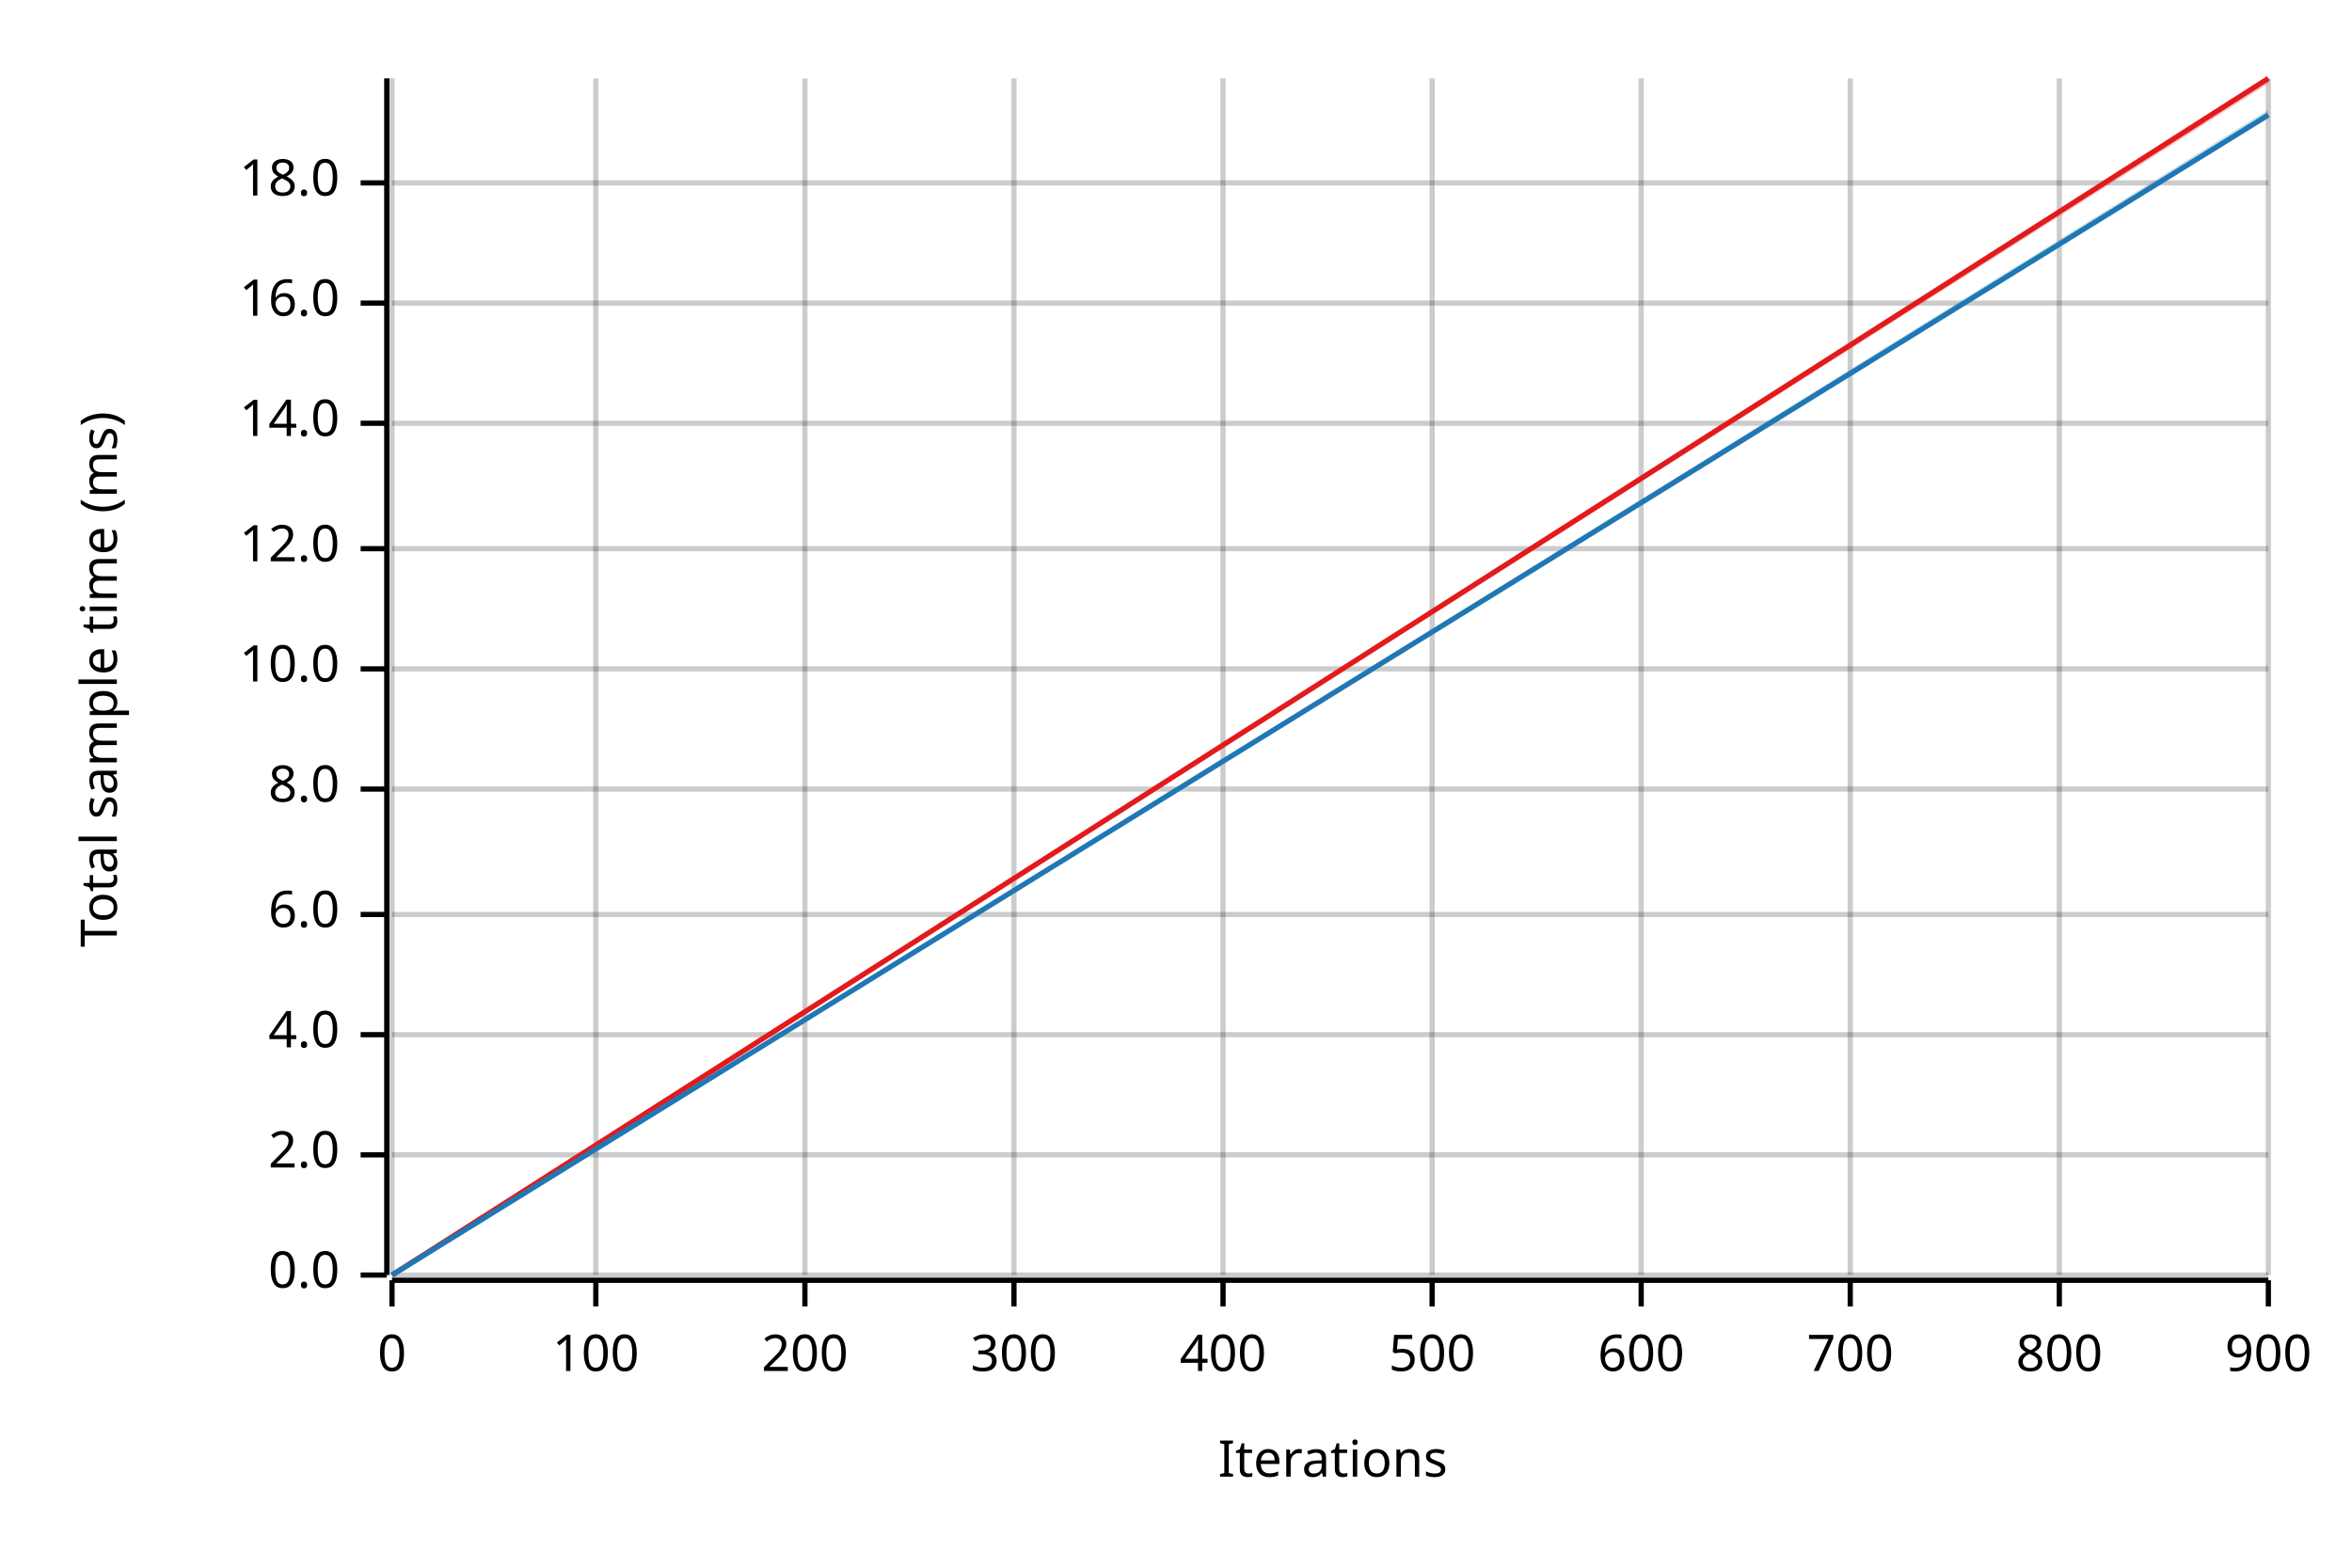
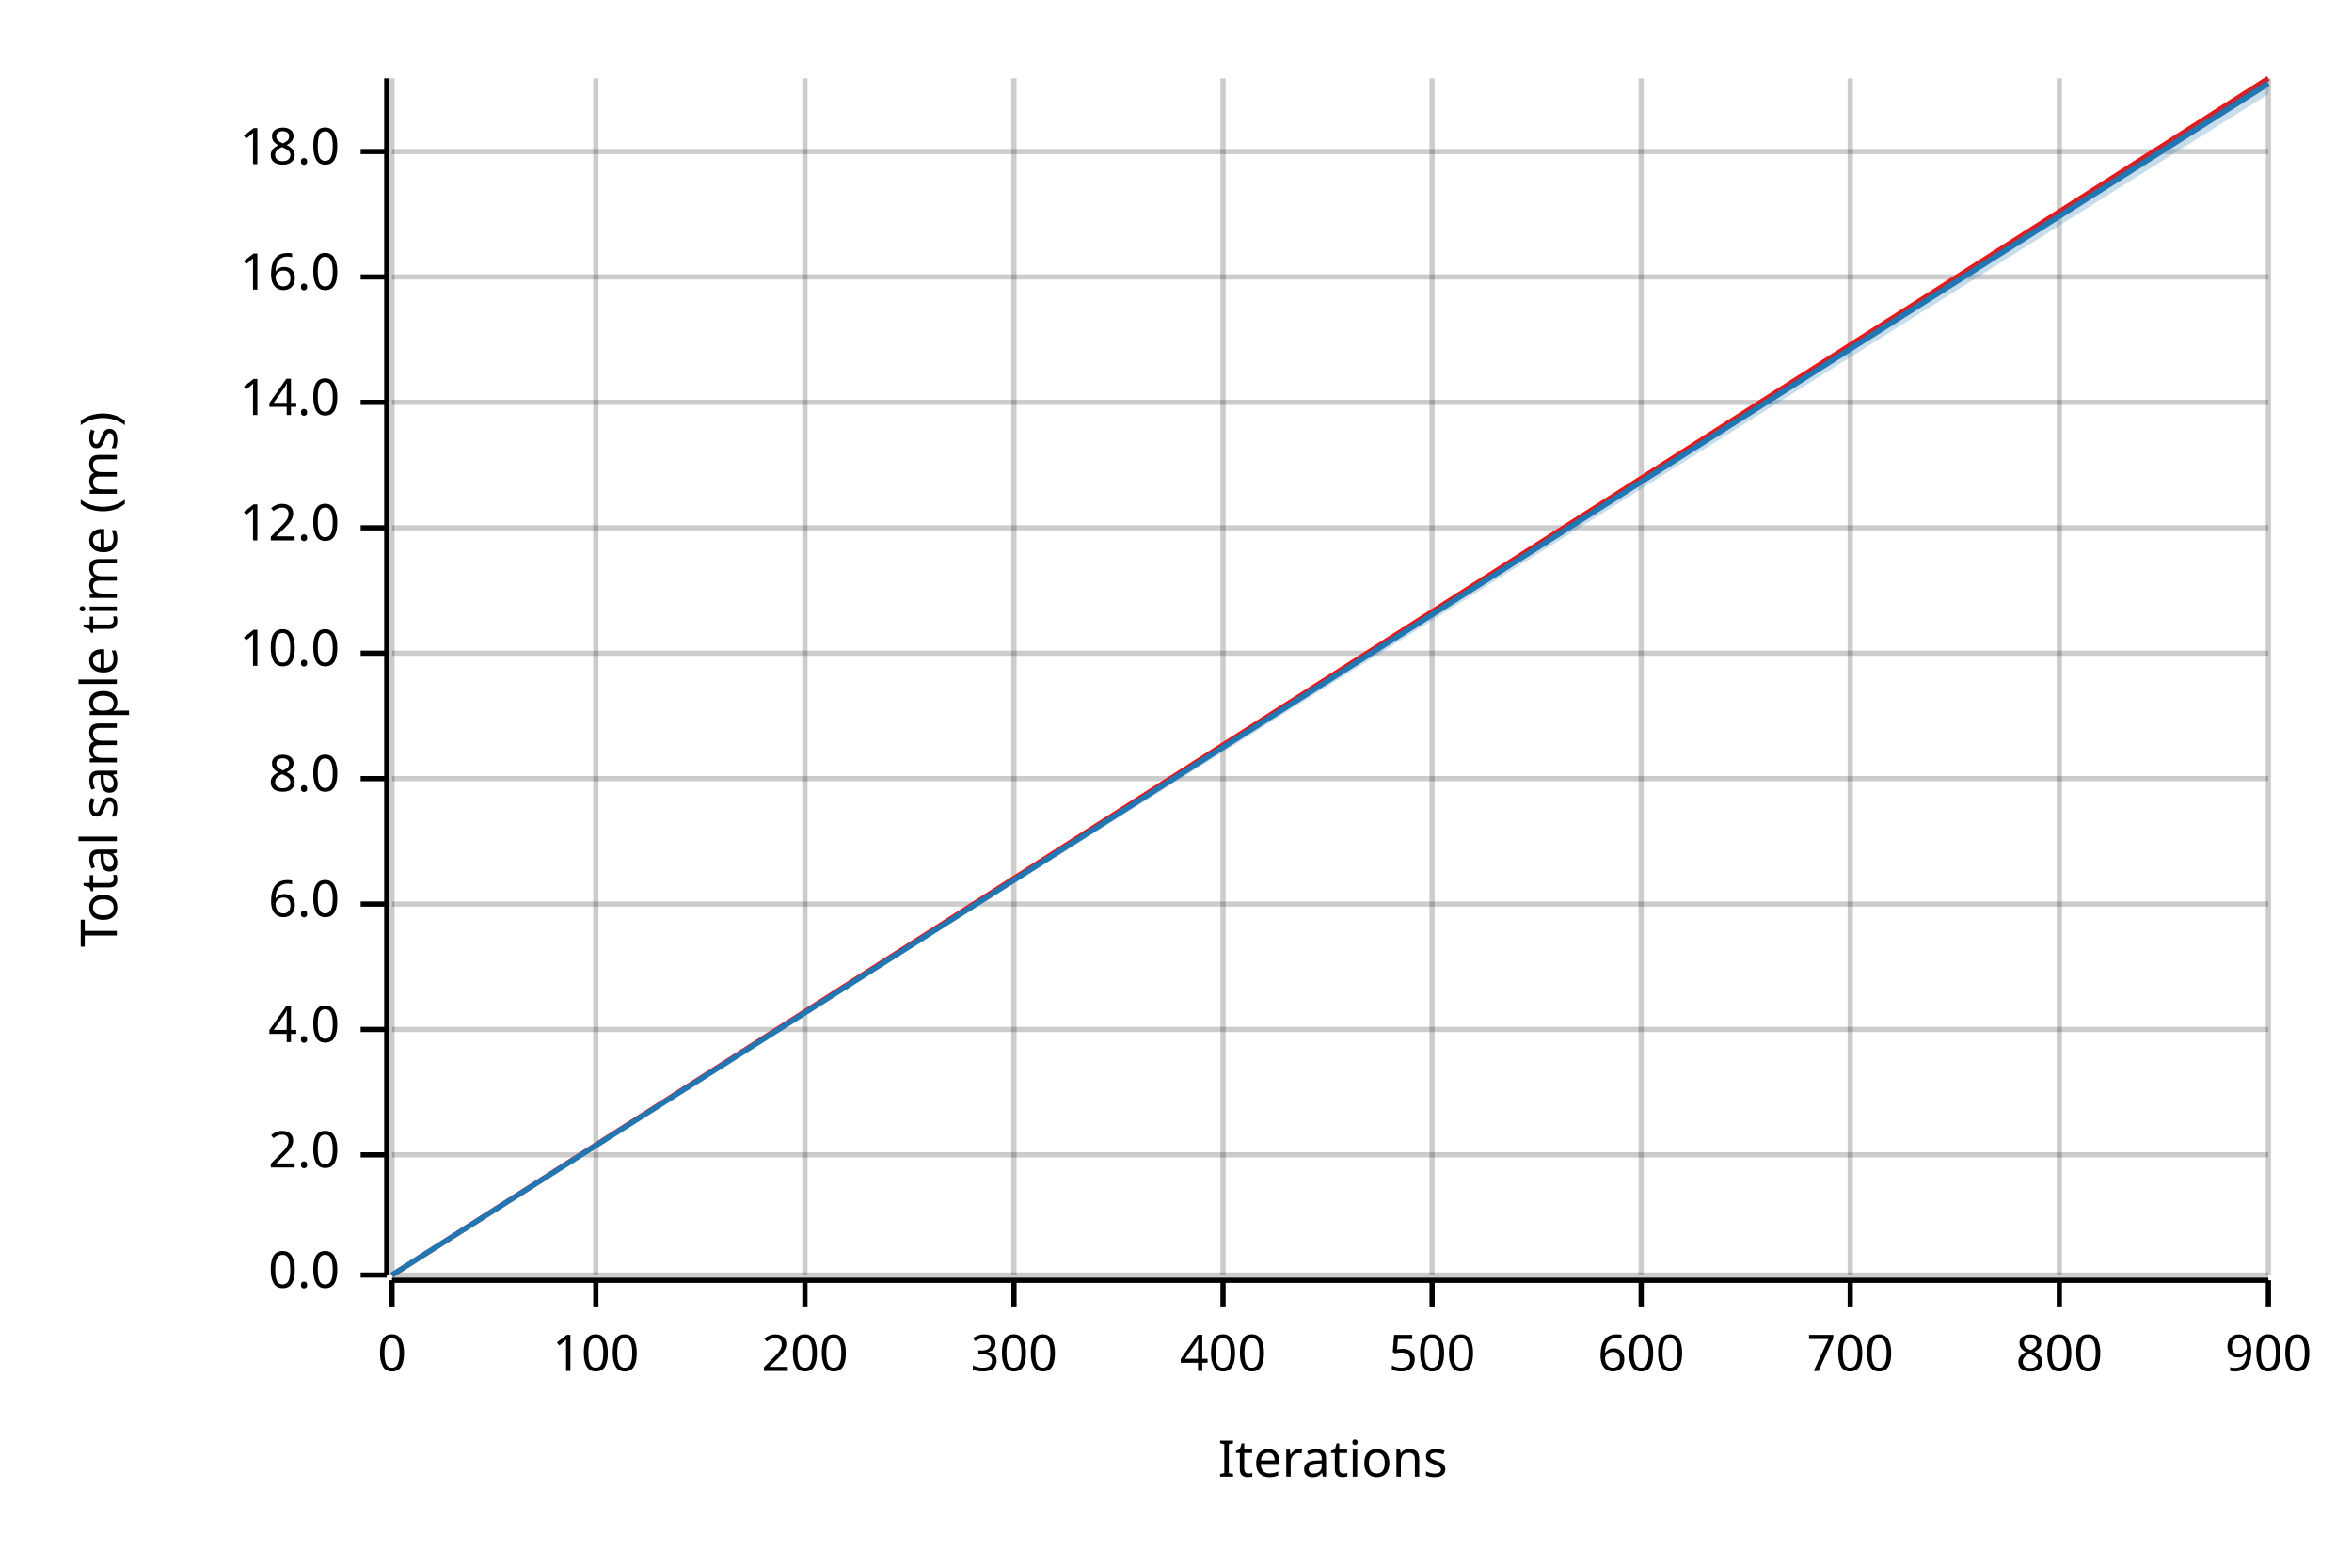
<svg xmlns="http://www.w3.org/2000/svg" width="450" height="300" viewBox="0 0 450 300">
  <text x="15" y="130" dy="0.76em" text-anchor="middle" font-family="sans-serif" font-size="9.677" opacity="1" fill="#000000" transform="rotate(270, 15, 130)">
Total sample time (ms)
</text>
  <text x="255" y="285" dy="-0.5ex" text-anchor="middle" font-family="sans-serif" font-size="9.677" opacity="1" fill="#000000">
Iterations
</text>
  <line opacity="0.2" stroke="#000000" stroke-width="1" x1="75" y1="244" x2="75" y2="15" />
  <line opacity="0.2" stroke="#000000" stroke-width="1" x1="114" y1="244" x2="114" y2="15" />
  <line opacity="0.2" stroke="#000000" stroke-width="1" x1="154" y1="244" x2="154" y2="15" />
  <line opacity="0.2" stroke="#000000" stroke-width="1" x1="194" y1="244" x2="194" y2="15" />
  <line opacity="0.2" stroke="#000000" stroke-width="1" x1="234" y1="244" x2="234" y2="15" />
  <line opacity="0.2" stroke="#000000" stroke-width="1" x1="274" y1="244" x2="274" y2="15" />
  <line opacity="0.2" stroke="#000000" stroke-width="1" x1="314" y1="244" x2="314" y2="15" />
  <line opacity="0.2" stroke="#000000" stroke-width="1" x1="354" y1="244" x2="354" y2="15" />
  <line opacity="0.2" stroke="#000000" stroke-width="1" x1="394" y1="244" x2="394" y2="15" />
  <line opacity="0.2" stroke="#000000" stroke-width="1" x1="434" y1="244" x2="434" y2="15" />
  <line opacity="0.2" stroke="#000000" stroke-width="1" x1="75" y1="244" x2="434" y2="244" />
  <line opacity="0.2" stroke="#000000" stroke-width="1" x1="75" y1="221" x2="434" y2="221" />
-   <line opacity="0.2" stroke="#000000" stroke-width="1" x1="75" y1="198" x2="434" y2="198" />
-   <line opacity="0.2" stroke="#000000" stroke-width="1" x1="75" y1="175" x2="434" y2="175" />
-   <line opacity="0.2" stroke="#000000" stroke-width="1" x1="75" y1="151" x2="434" y2="151" />
-   <line opacity="0.2" stroke="#000000" stroke-width="1" x1="75" y1="128" x2="434" y2="128" />
-   <line opacity="0.2" stroke="#000000" stroke-width="1" x1="75" y1="105" x2="434" y2="105" />
-   <line opacity="0.2" stroke="#000000" stroke-width="1" x1="75" y1="81" x2="434" y2="81" />
-   <line opacity="0.2" stroke="#000000" stroke-width="1" x1="75" y1="58" x2="434" y2="58" />
-   <line opacity="0.2" stroke="#000000" stroke-width="1" x1="75" y1="35" x2="434" y2="35" />
+   <line opacity="0.2" stroke="#000000" stroke-width="1" x1="75" y1="197" x2="434" y2="197" />
+   <line opacity="0.2" stroke="#000000" stroke-width="1" x1="75" y1="173" x2="434" y2="173" />
+   <line opacity="0.2" stroke="#000000" stroke-width="1" x1="75" y1="149" x2="434" y2="149" />
+   <line opacity="0.2" stroke="#000000" stroke-width="1" x1="75" y1="125" x2="434" y2="125" />
+   <line opacity="0.2" stroke="#000000" stroke-width="1" x1="75" y1="101" x2="434" y2="101" />
+   <line opacity="0.2" stroke="#000000" stroke-width="1" x1="75" y1="77" x2="434" y2="77" />
+   <line opacity="0.2" stroke="#000000" stroke-width="1" x1="75" y1="53" x2="434" y2="53" />
+   <line opacity="0.2" stroke="#000000" stroke-width="1" x1="75" y1="29" x2="434" y2="29" />
  <polyline fill="none" opacity="1" stroke="#000000" stroke-width="1" points="74,15 74,244 " />
  <text x="65" y="244" dy="0.5ex" text-anchor="end" font-family="sans-serif" font-size="9.677" opacity="1" fill="#000000">
0.0
</text>
  <polyline fill="none" opacity="1" stroke="#000000" stroke-width="1" points="69,244 74,244 " />
  <text x="65" y="221" dy="0.5ex" text-anchor="end" font-family="sans-serif" font-size="9.677" opacity="1" fill="#000000">
2.0
</text>
  <polyline fill="none" opacity="1" stroke="#000000" stroke-width="1" points="69,221 74,221 " />
-   <text x="65" y="198" dy="0.5ex" text-anchor="end" font-family="sans-serif" font-size="9.677" opacity="1" fill="#000000">
+   <text x="65" y="197" dy="0.5ex" text-anchor="end" font-family="sans-serif" font-size="9.677" opacity="1" fill="#000000">
4.0
</text>
-   <polyline fill="none" opacity="1" stroke="#000000" stroke-width="1" points="69,198 74,198 " />
-   <text x="65" y="175" dy="0.5ex" text-anchor="end" font-family="sans-serif" font-size="9.677" opacity="1" fill="#000000">
+   <polyline fill="none" opacity="1" stroke="#000000" stroke-width="1" points="69,197 74,197 " />
+   <text x="65" y="173" dy="0.5ex" text-anchor="end" font-family="sans-serif" font-size="9.677" opacity="1" fill="#000000">
6.0
</text>
-   <polyline fill="none" opacity="1" stroke="#000000" stroke-width="1" points="69,175 74,175 " />
-   <text x="65" y="151" dy="0.5ex" text-anchor="end" font-family="sans-serif" font-size="9.677" opacity="1" fill="#000000">
+   <polyline fill="none" opacity="1" stroke="#000000" stroke-width="1" points="69,173 74,173 " />
+   <text x="65" y="149" dy="0.5ex" text-anchor="end" font-family="sans-serif" font-size="9.677" opacity="1" fill="#000000">
8.0
</text>
-   <polyline fill="none" opacity="1" stroke="#000000" stroke-width="1" points="69,151 74,151 " />
-   <text x="65" y="128" dy="0.5ex" text-anchor="end" font-family="sans-serif" font-size="9.677" opacity="1" fill="#000000">
+   <polyline fill="none" opacity="1" stroke="#000000" stroke-width="1" points="69,149 74,149 " />
+   <text x="65" y="125" dy="0.5ex" text-anchor="end" font-family="sans-serif" font-size="9.677" opacity="1" fill="#000000">
10.0
</text>
-   <polyline fill="none" opacity="1" stroke="#000000" stroke-width="1" points="69,128 74,128 " />
-   <text x="65" y="105" dy="0.5ex" text-anchor="end" font-family="sans-serif" font-size="9.677" opacity="1" fill="#000000">
+   <polyline fill="none" opacity="1" stroke="#000000" stroke-width="1" points="69,125 74,125 " />
+   <text x="65" y="101" dy="0.5ex" text-anchor="end" font-family="sans-serif" font-size="9.677" opacity="1" fill="#000000">
12.0
</text>
-   <polyline fill="none" opacity="1" stroke="#000000" stroke-width="1" points="69,105 74,105 " />
-   <text x="65" y="81" dy="0.5ex" text-anchor="end" font-family="sans-serif" font-size="9.677" opacity="1" fill="#000000">
+   <polyline fill="none" opacity="1" stroke="#000000" stroke-width="1" points="69,101 74,101 " />
+   <text x="65" y="77" dy="0.5ex" text-anchor="end" font-family="sans-serif" font-size="9.677" opacity="1" fill="#000000">
14.0
</text>
-   <polyline fill="none" opacity="1" stroke="#000000" stroke-width="1" points="69,81 74,81 " />
-   <text x="65" y="58" dy="0.5ex" text-anchor="end" font-family="sans-serif" font-size="9.677" opacity="1" fill="#000000">
+   <polyline fill="none" opacity="1" stroke="#000000" stroke-width="1" points="69,77 74,77 " />
+   <text x="65" y="53" dy="0.5ex" text-anchor="end" font-family="sans-serif" font-size="9.677" opacity="1" fill="#000000">
16.0
</text>
-   <polyline fill="none" opacity="1" stroke="#000000" stroke-width="1" points="69,58 74,58 " />
-   <text x="65" y="35" dy="0.5ex" text-anchor="end" font-family="sans-serif" font-size="9.677" opacity="1" fill="#000000">
+   <polyline fill="none" opacity="1" stroke="#000000" stroke-width="1" points="69,53 74,53 " />
+   <text x="65" y="29" dy="0.5ex" text-anchor="end" font-family="sans-serif" font-size="9.677" opacity="1" fill="#000000">
18.0
</text>
-   <polyline fill="none" opacity="1" stroke="#000000" stroke-width="1" points="69,35 74,35 " />
+   <polyline fill="none" opacity="1" stroke="#000000" stroke-width="1" points="69,29 74,29 " />
  <polyline fill="none" opacity="1" stroke="#000000" stroke-width="1" points="75,245 434,245 " />
  <text x="75" y="255" dy="0.76em" text-anchor="middle" font-family="sans-serif" font-size="9.677" opacity="1" fill="#000000">
0
</text>
  <polyline fill="none" opacity="1" stroke="#000000" stroke-width="1" points="75,245 75,250 " />
  <text x="114" y="255" dy="0.76em" text-anchor="middle" font-family="sans-serif" font-size="9.677" opacity="1" fill="#000000">
100
</text>
  <polyline fill="none" opacity="1" stroke="#000000" stroke-width="1" points="114,245 114,250 " />
  <text x="154" y="255" dy="0.76em" text-anchor="middle" font-family="sans-serif" font-size="9.677" opacity="1" fill="#000000">
200
</text>
  <polyline fill="none" opacity="1" stroke="#000000" stroke-width="1" points="154,245 154,250 " />
  <text x="194" y="255" dy="0.76em" text-anchor="middle" font-family="sans-serif" font-size="9.677" opacity="1" fill="#000000">
300
</text>
  <polyline fill="none" opacity="1" stroke="#000000" stroke-width="1" points="194,245 194,250 " />
  <text x="234" y="255" dy="0.76em" text-anchor="middle" font-family="sans-serif" font-size="9.677" opacity="1" fill="#000000">
400
</text>
  <polyline fill="none" opacity="1" stroke="#000000" stroke-width="1" points="234,245 234,250 " />
  <text x="274" y="255" dy="0.76em" text-anchor="middle" font-family="sans-serif" font-size="9.677" opacity="1" fill="#000000">
500
</text>
  <polyline fill="none" opacity="1" stroke="#000000" stroke-width="1" points="274,245 274,250 " />
  <text x="314" y="255" dy="0.76em" text-anchor="middle" font-family="sans-serif" font-size="9.677" opacity="1" fill="#000000">
600
</text>
  <polyline fill="none" opacity="1" stroke="#000000" stroke-width="1" points="314,245 314,250 " />
  <text x="354" y="255" dy="0.76em" text-anchor="middle" font-family="sans-serif" font-size="9.677" opacity="1" fill="#000000">
700
</text>
  <polyline fill="none" opacity="1" stroke="#000000" stroke-width="1" points="354,245 354,250 " />
  <text x="394" y="255" dy="0.76em" text-anchor="middle" font-family="sans-serif" font-size="9.677" opacity="1" fill="#000000">
800
</text>
  <polyline fill="none" opacity="1" stroke="#000000" stroke-width="1" points="394,245 394,250 " />
  <text x="434" y="255" dy="0.76em" text-anchor="middle" font-family="sans-serif" font-size="9.677" opacity="1" fill="#000000">
900
</text>
  <polyline fill="none" opacity="1" stroke="#000000" stroke-width="1" points="434,245 434,250 " />
  <polyline fill="none" opacity="1" stroke="#E31A1C" stroke-width="1" points="75,244 434,15 " />
  <polygon opacity="0.25" fill="#E31A1C" points="75,244 434,16 434,15 " />
-   <polyline fill="none" opacity="1" stroke="#1F78B4" stroke-width="1" points="75,244 434,22 " />
-   <polygon opacity="0.25" fill="#1F78B4" points="75,244 434,22 434,21 " />
+   <polyline fill="none" opacity="1" stroke="#1F78B4" stroke-width="1" points="75,244 434,16 " />
+   <polygon opacity="0.25" fill="#1F78B4" points="75,244 434,18 434,15 " />
</svg>
